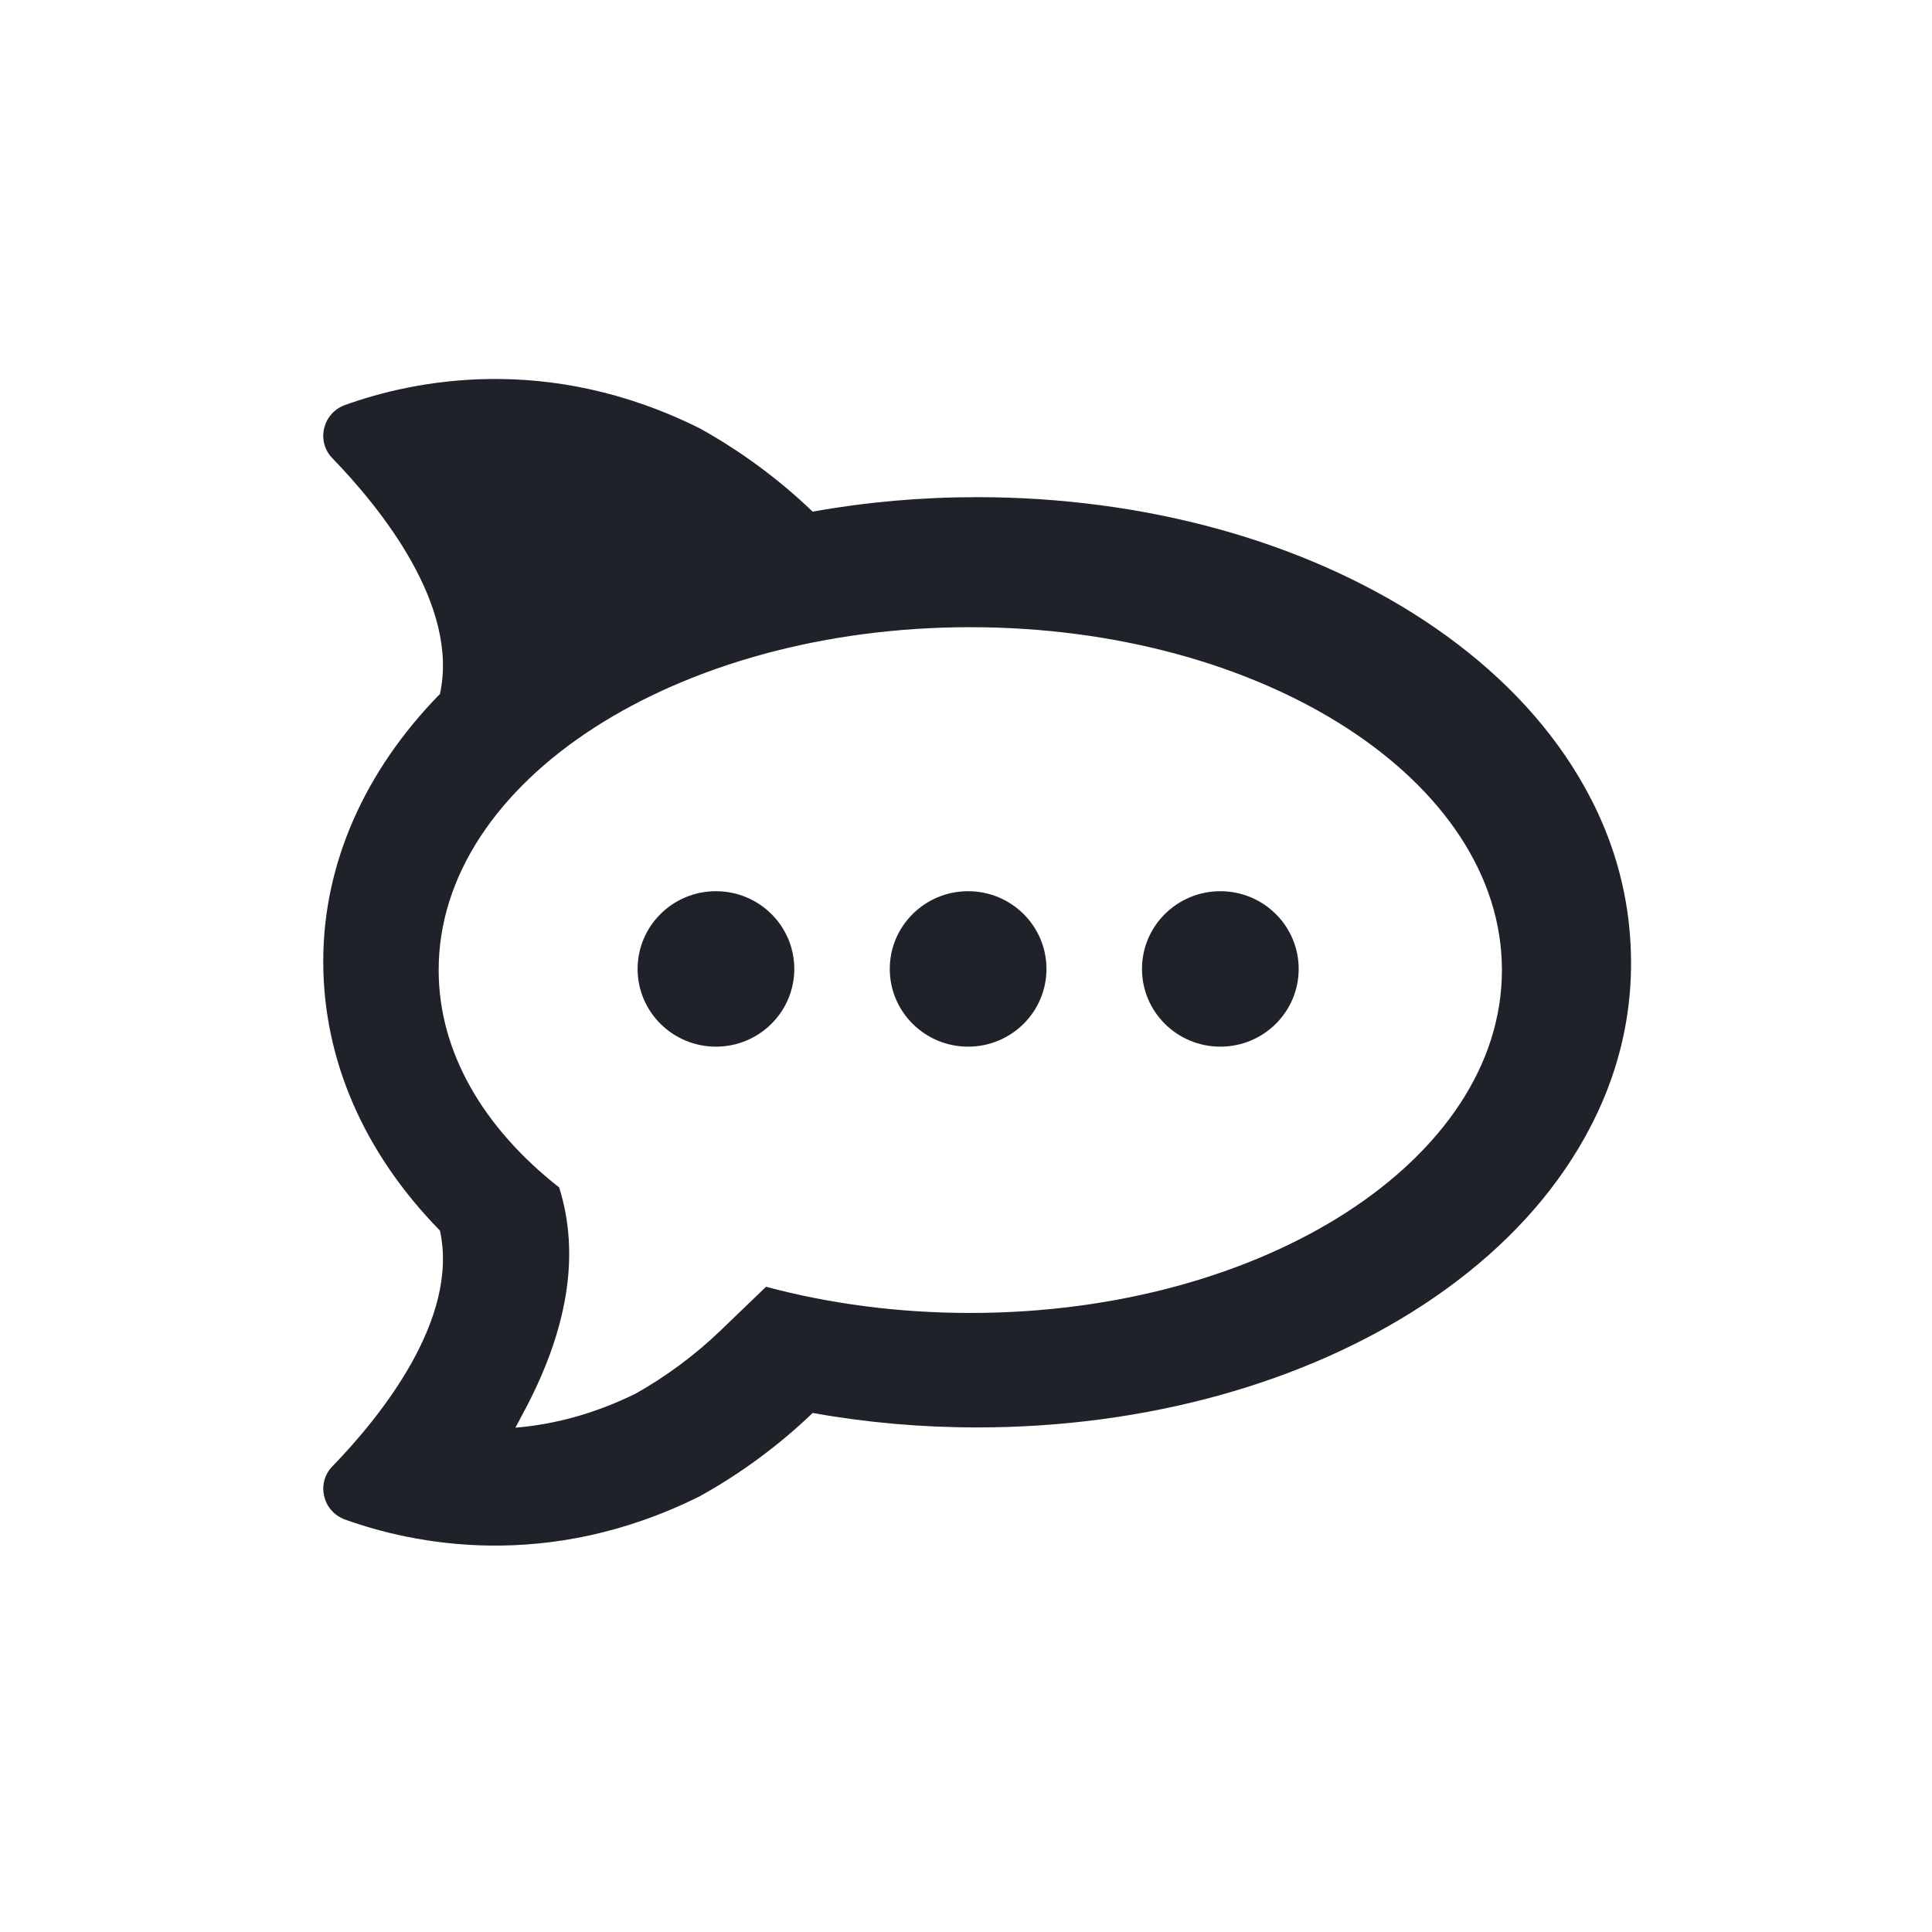
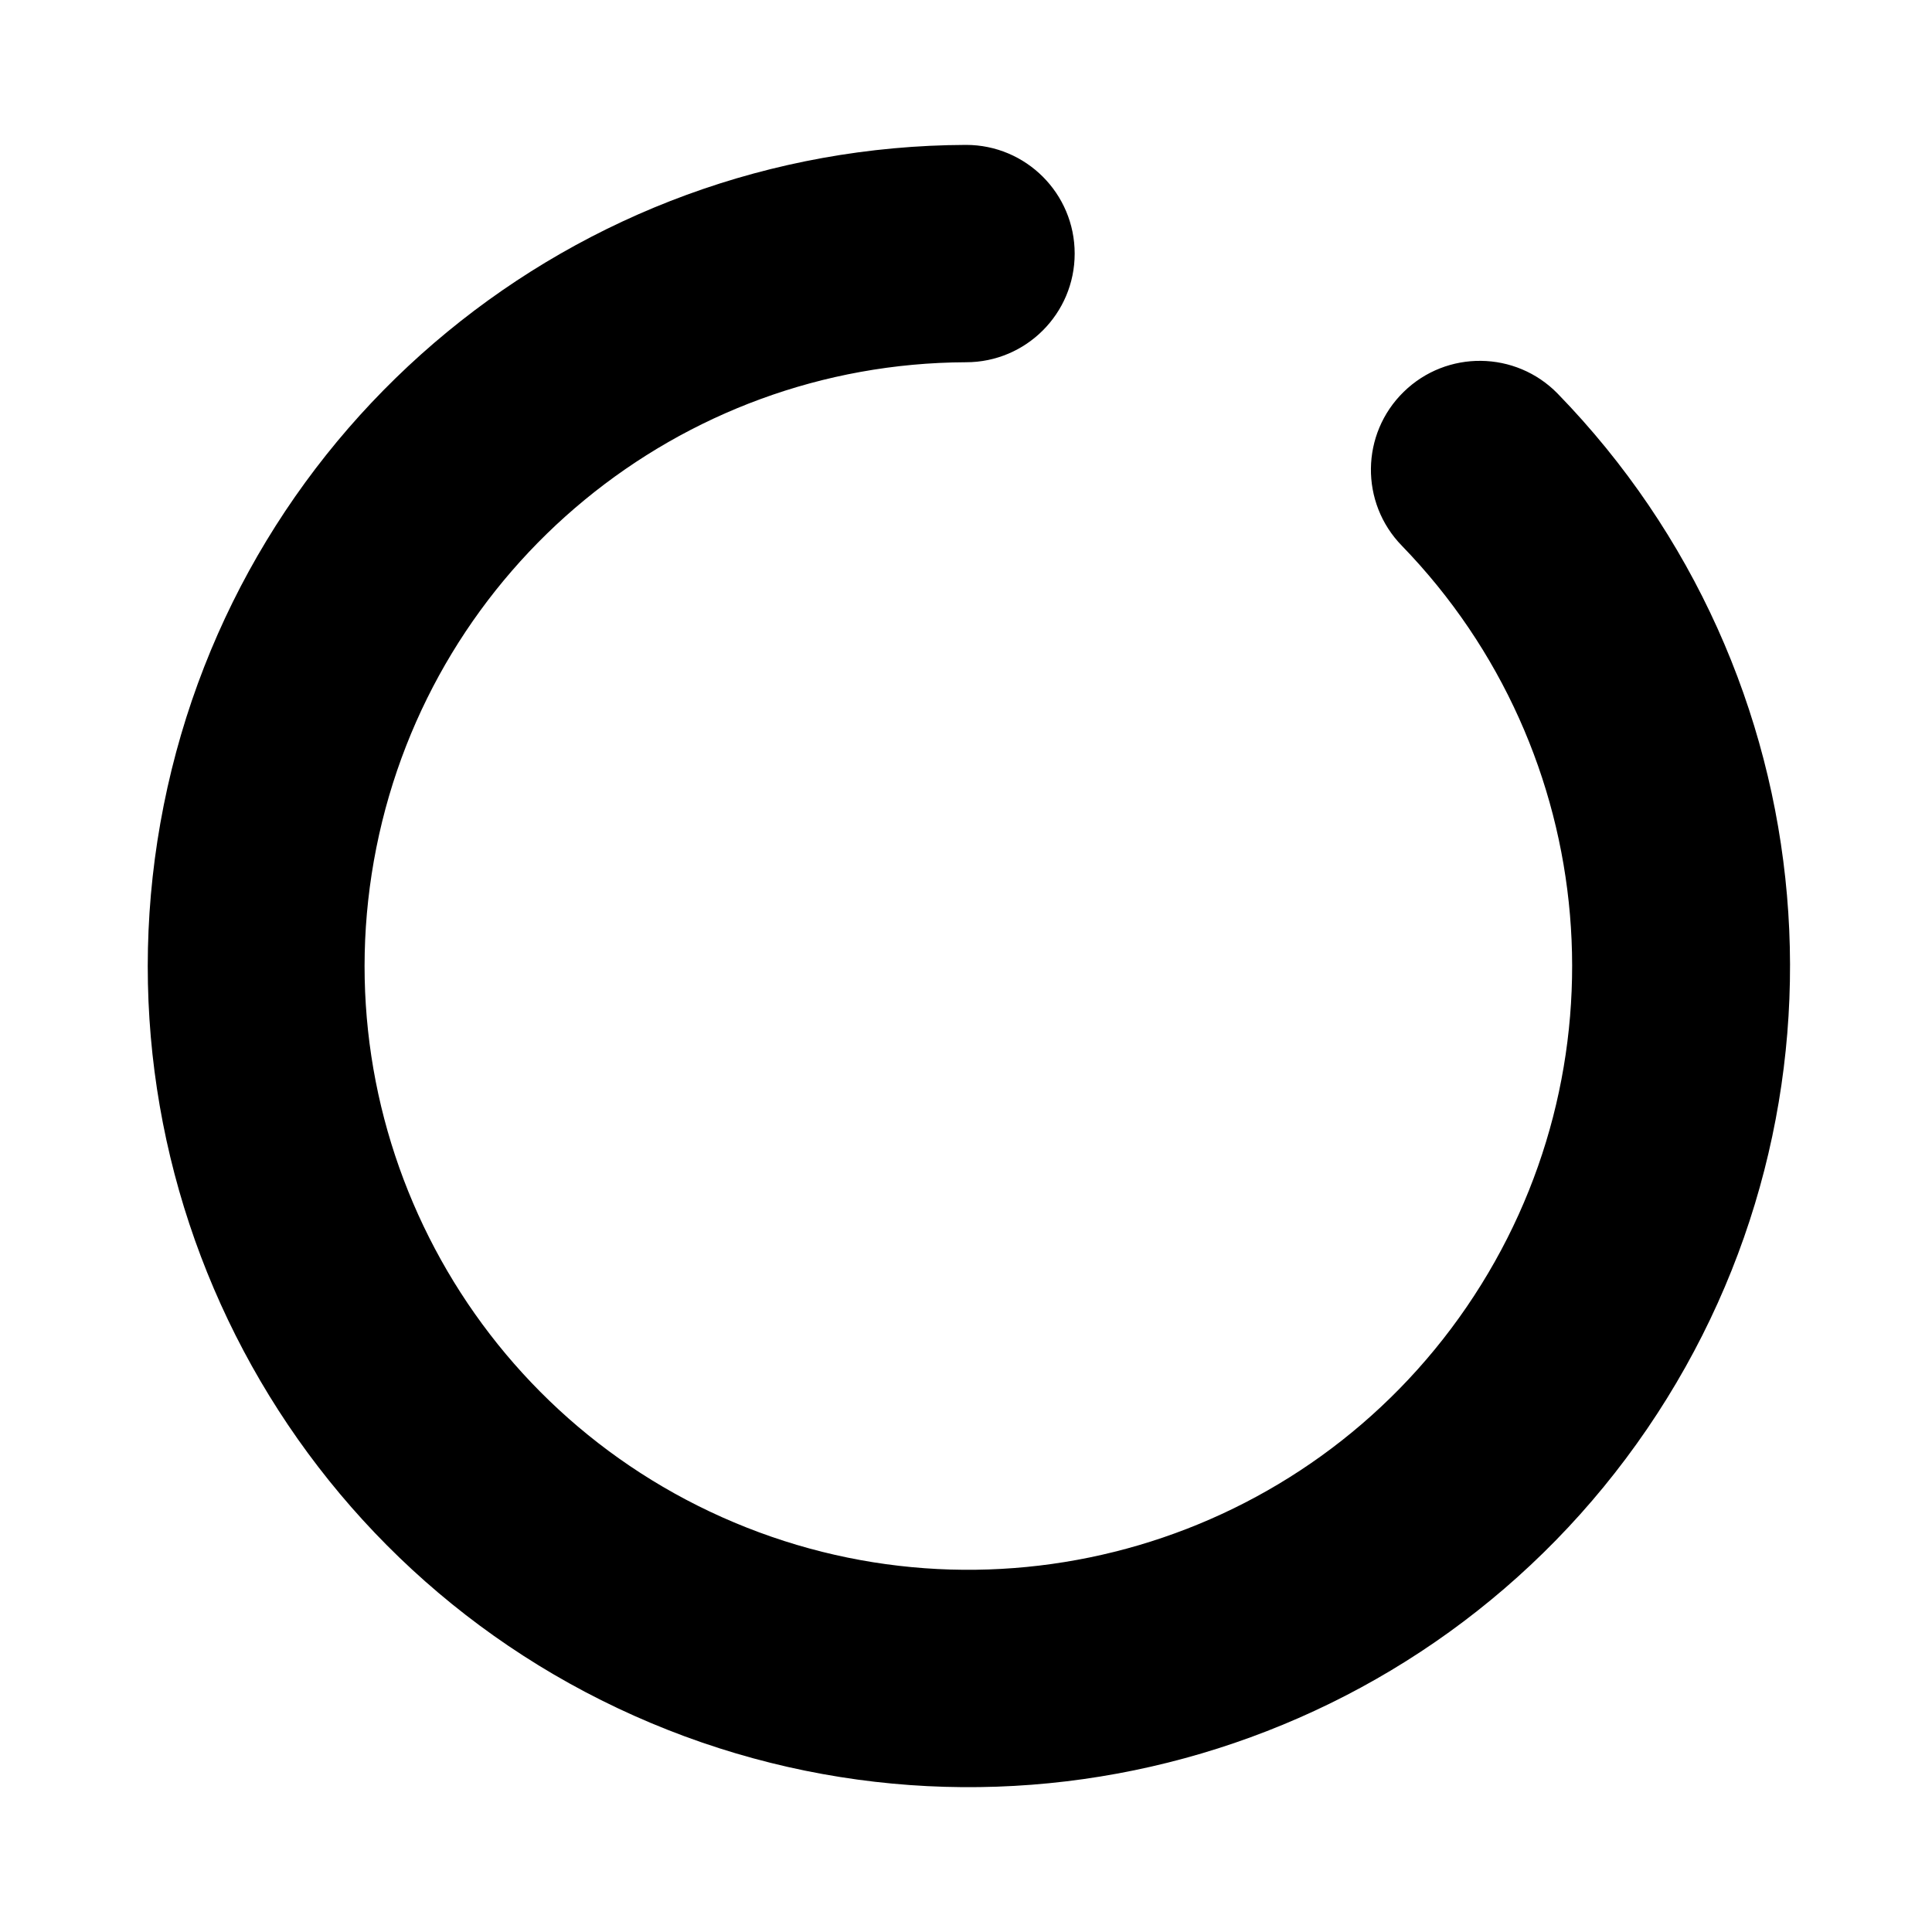
- <svg xmlns="http://www.w3.org/2000/svg" width="520" height="520" viewBox="0 0 520 520" fill="none">
-   <path d="M422.968 205.942C413.422 191.118 400.042 177.995 383.222 166.926C350.724 145.574 308.024 133.811 262.987 133.811C247.939 133.811 233.115 135.12 218.724 137.71C209.796 129.114 199.357 121.382 188.301 115.272C147.282 94.822 111.134 102.436 92.869 109.004C86.869 111.163 85.017 118.752 89.455 123.331C102.336 136.624 123.647 162.896 118.408 186.787C98.043 207.577 87 232.646 87 258.748C87 285.347 98.043 310.416 118.408 331.206C123.647 355.097 102.336 381.382 89.455 394.675C85.03 399.241 86.869 406.83 92.869 408.989C111.134 415.557 147.282 423.185 188.314 402.735C199.37 396.625 209.809 388.892 218.737 380.296C233.128 382.887 247.953 384.195 263 384.195C308.05 384.195 350.751 372.446 383.235 351.093C400.055 340.024 413.435 326.914 422.981 312.077C433.617 295.566 439 277.785 439 259.258C438.987 240.234 433.603 222.467 422.968 205.942ZM261.149 353.383C241.676 353.383 223.11 350.871 206.185 346.331L193.816 358.224C187.093 364.687 179.215 370.536 170.995 375.141C160.11 380.466 149.356 383.384 138.721 384.26C139.325 383.175 139.876 382.075 140.467 380.976C152.862 358.211 156.21 337.748 150.499 319.601C130.225 303.678 118.067 283.293 118.067 261.09C118.067 210.129 182.13 168.81 261.149 168.81C340.167 168.81 404.244 210.129 404.244 261.09C404.244 312.064 340.181 353.383 261.149 353.383Z" fill="#1F2329" />
-   <path d="M192.7 239.868C181.053 239.868 171.612 249.236 171.612 260.789C171.612 272.342 181.053 281.71 192.7 281.71C204.346 281.71 213.787 272.342 213.787 260.789C213.787 249.236 204.346 239.868 192.7 239.868Z" fill="#1F2329" />
-   <path d="M260.571 239.868C248.925 239.868 239.484 249.236 239.484 260.789C239.484 272.342 248.925 281.71 260.571 281.71C272.218 281.71 281.659 272.342 281.659 260.789C281.659 249.236 272.218 239.868 260.571 239.868Z" fill="#1F2329" />
-   <path d="M328.455 239.868C316.808 239.868 307.367 249.236 307.367 260.789C307.367 272.342 316.808 281.71 328.455 281.71C340.101 281.71 349.542 272.342 349.542 260.789C349.542 249.236 340.101 239.868 328.455 239.868Z" fill="#1F2329" />
+ <svg xmlns="http://www.w3.org/2000/svg" viewBox="0 0 16 16">
+   <path fill="#000" fill-rule="evenodd" d="M8 1.2a6.8 6.8 0 1 0 4.9 2.06.9.9 0 1 0-1.29 1.26A5 5 0 1 1 8 3a.9.9 0 0 0 0-1.8z" />
</svg>
